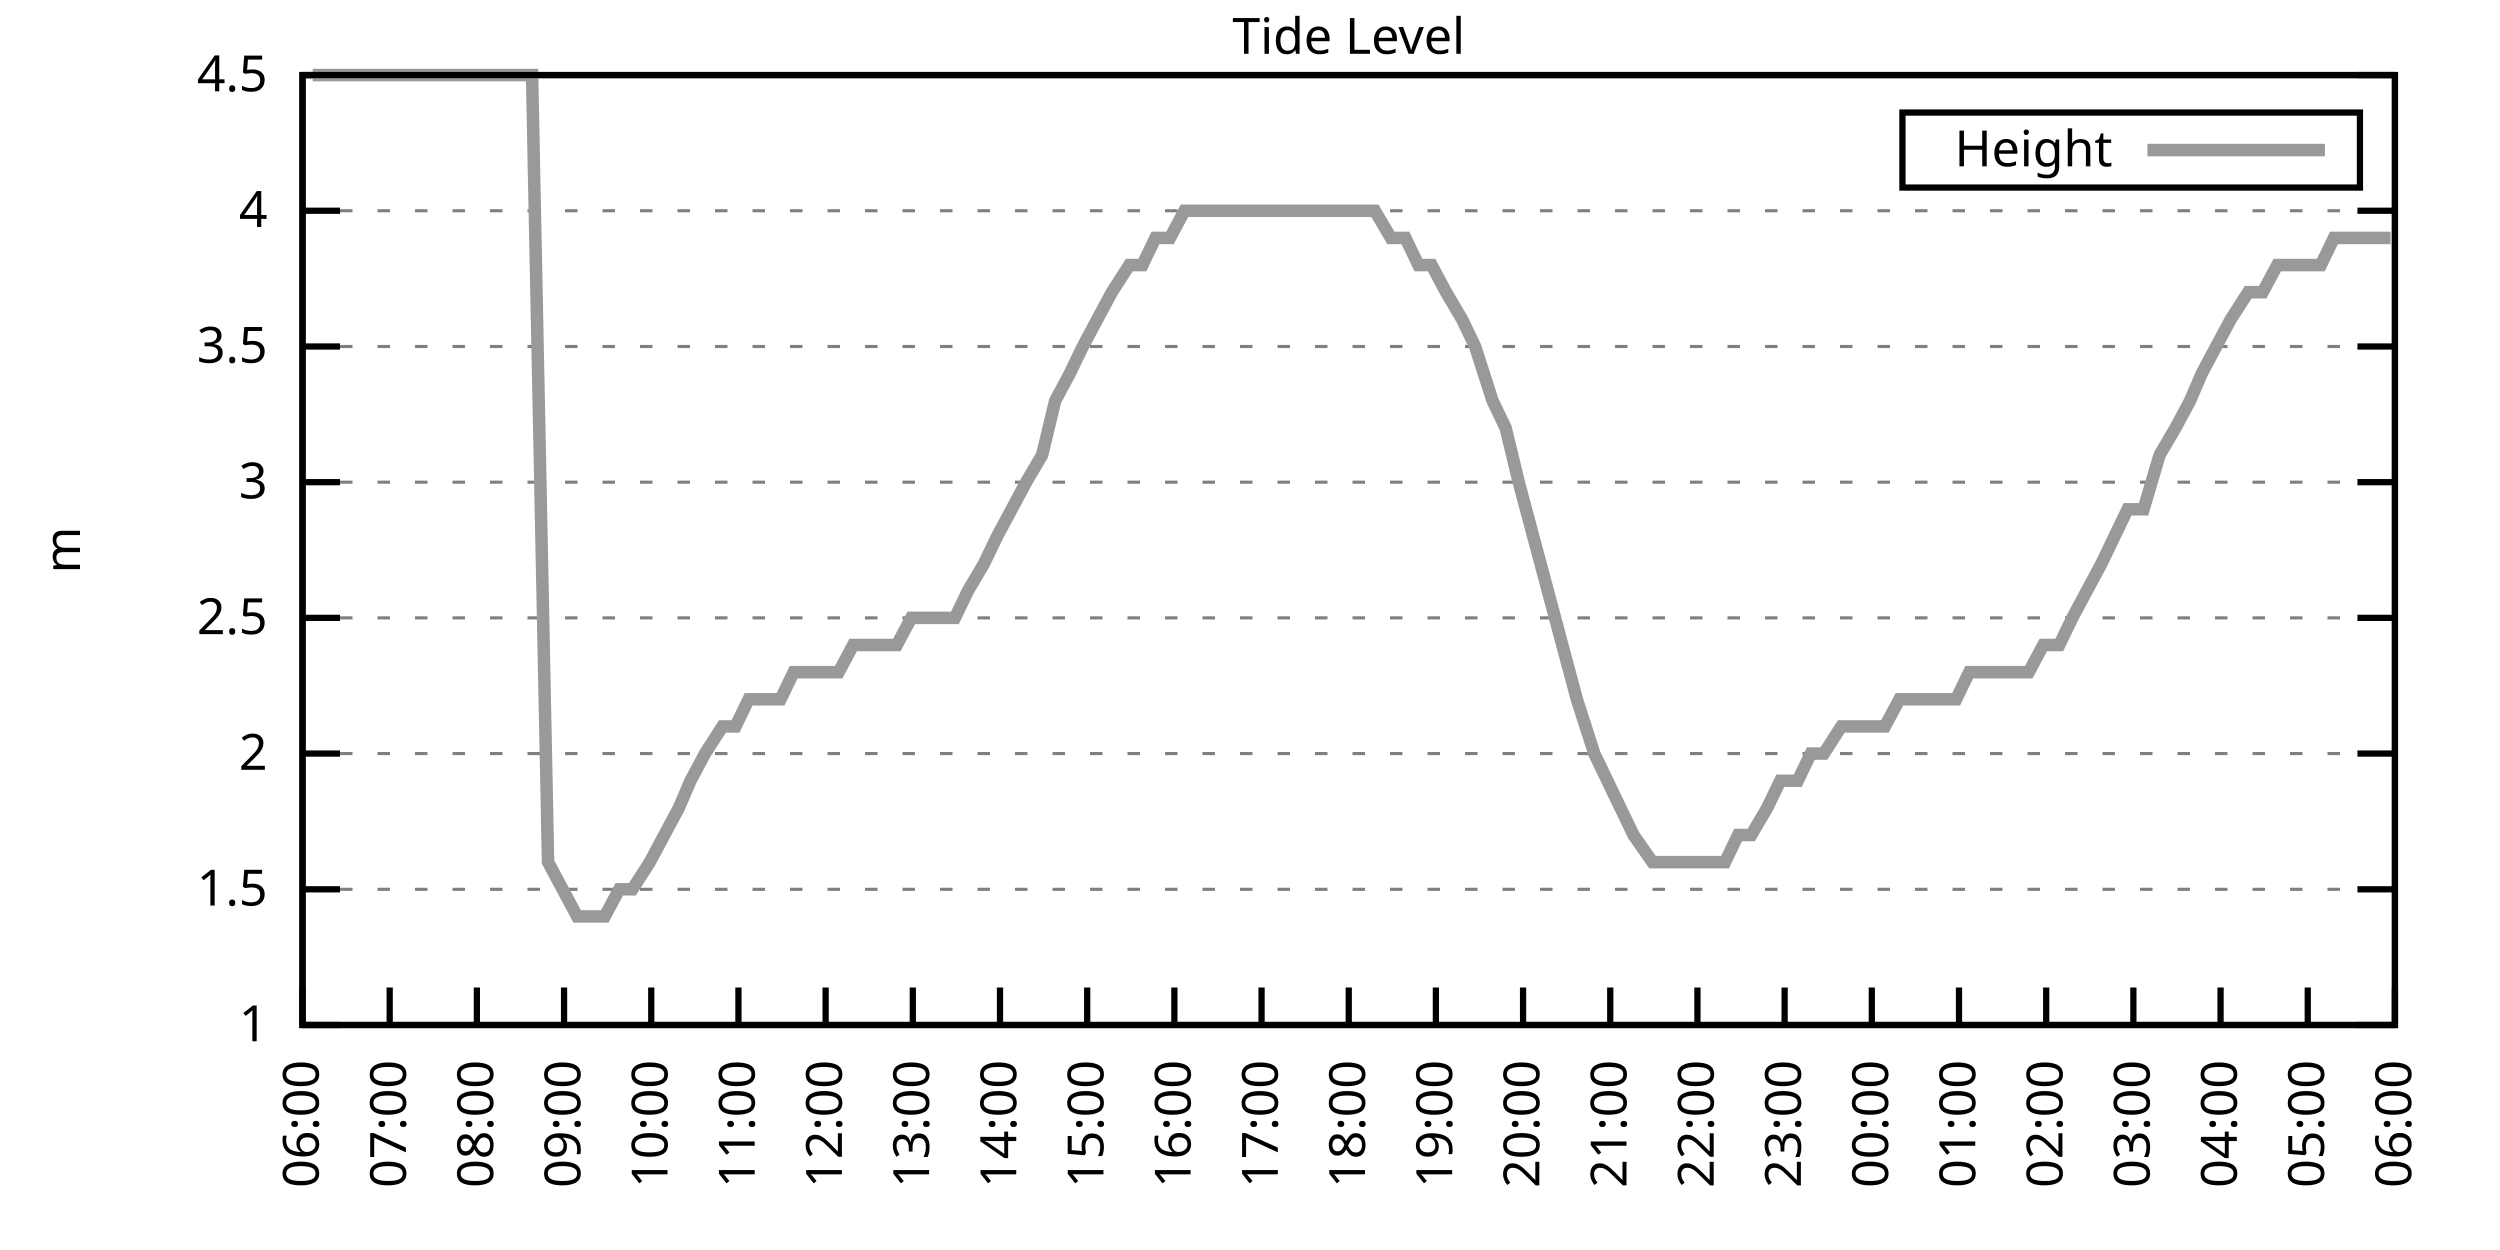
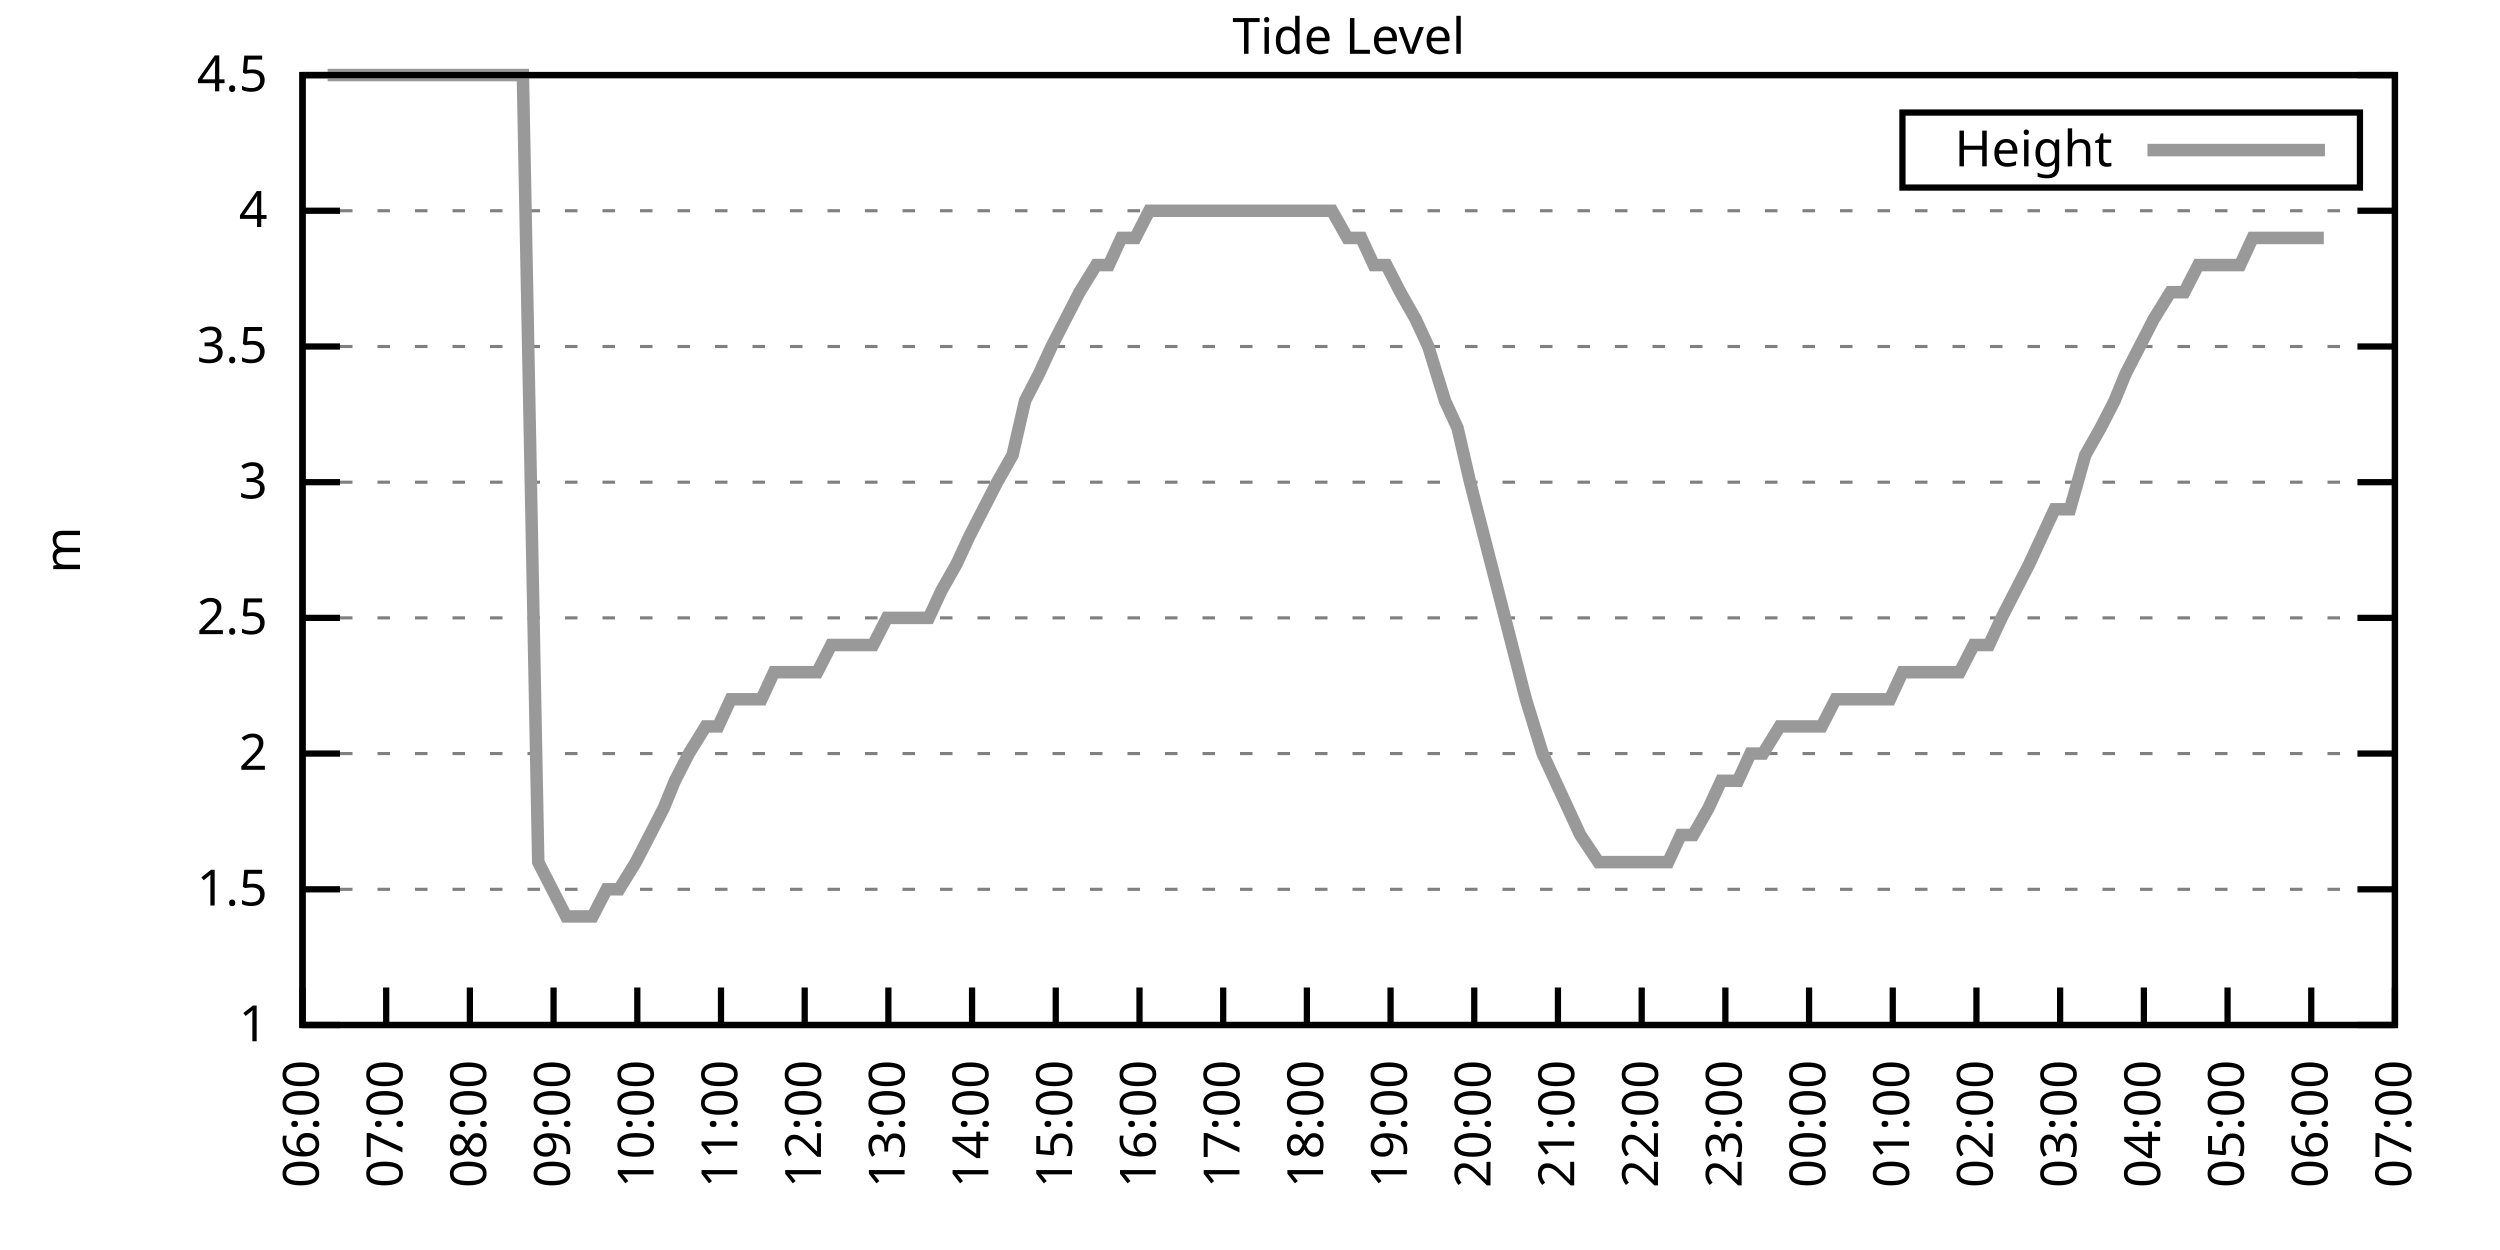
<svg xmlns="http://www.w3.org/2000/svg" xmlns:xlink="http://www.w3.org/1999/xlink" width="400" height="200" viewBox="0 0 400 200">
  <g id="gnuplot_canvas">
    <rect x="0" y="0" width="400" height="200" fill="none" />
    <defs>
      <circle id="gpDot" r="0.5" stroke-width="0.5" stroke="currentColor" />
      <path id="gpPt0" stroke-width="0.333" stroke="currentColor" d="M-1,0 h2 M0,-1 v2" />
      <path id="gpPt1" stroke-width="0.333" stroke="currentColor" d="M-1,-1 L1,1 M1,-1 L-1,1" />
      <path id="gpPt2" stroke-width="0.333" stroke="currentColor" d="M-1,0 L1,0 M0,-1 L0,1 M-1,-1 L1,1 M-1,1 L1,-1" />
      <rect id="gpPt3" stroke-width="0.333" stroke="currentColor" x="-1" y="-1" width="2" height="2" />
      <rect id="gpPt4" stroke-width="0.333" stroke="currentColor" fill="currentColor" x="-1" y="-1" width="2" height="2" />
      <circle id="gpPt5" stroke-width="0.333" stroke="currentColor" cx="0" cy="0" r="1" />
      <use xlink:href="#gpPt5" id="gpPt6" fill="currentColor" stroke="none" />
      <path id="gpPt7" stroke-width="0.333" stroke="currentColor" d="M0,-1.33 L-1.33,0.67 L1.33,0.67 z" />
      <use xlink:href="#gpPt7" id="gpPt8" fill="currentColor" stroke="none" />
      <use xlink:href="#gpPt7" id="gpPt9" stroke="currentColor" transform="rotate(180)" />
      <use xlink:href="#gpPt9" id="gpPt10" fill="currentColor" stroke="none" />
      <use xlink:href="#gpPt3" id="gpPt11" stroke="currentColor" transform="rotate(45)" />
      <use xlink:href="#gpPt11" id="gpPt12" fill="currentColor" stroke="none" />
      <path id="gpPt13" stroke-width="0.333" stroke="currentColor" d="M0,1.330 L1.265,0.411 L0.782,-1.067 L-0.782,-1.076 L-1.265,0.411 z" />
      <use xlink:href="#gpPt13" id="gpPt14" fill="currentColor" stroke="none" />
      <filter id="textbox" filterUnits="objectBoundingBox" x="0" y="0" height="1" width="1">
        <feFlood flood-color="white" flood-opacity="1" result="bgnd" />
        <feComposite in="SourceGraphic" in2="bgnd" operator="atop" />
      </filter>
      <filter id="greybox" filterUnits="objectBoundingBox" x="0" y="0" height="1" width="1">
        <feFlood flood-color="lightgrey" flood-opacity="1" result="grey" />
        <feComposite in="SourceGraphic" in2="grey" operator="atop" />
      </filter>
    </defs>
    <g fill="none" color="white" stroke="currentColor" stroke-width="1.00" stroke-linecap="butt" stroke-linejoin="miter">
</g>
    <g fill="none" color="black" stroke="currentColor" stroke-width="1.00" stroke-linecap="butt" stroke-linejoin="miter">
      <g stroke="none" shape-rendering="crispEdges">
        <polygon fill="rgb(255, 255, 255)" points="48.40,164.00 383.18,164.00 383.18,12.02 48.40,12.02 " />
      </g>
    </g>
    <g fill="none" color="black" stroke="currentColor" stroke-width="1.00" stroke-linecap="butt" stroke-linejoin="miter">
</g>
    <g fill="none" color="black" stroke="black" stroke-width="0.50" stroke-linecap="butt" stroke-linejoin="miter">
</g>
    <g fill="none" color="gray" stroke="currentColor" stroke-width="0.50" stroke-linecap="butt" stroke-linejoin="miter">
      <path stroke="gray" stroke-dasharray="2,4" class="gridline" d="M48.40,164.00 L383.19,164.00  " />
    </g>
    <g fill="none" color="gray" stroke="gray" stroke-width="1.00" stroke-linecap="butt" stroke-linejoin="miter">
</g>
    <g fill="none" color="black" stroke="currentColor" stroke-width="1.00" stroke-linecap="butt" stroke-linejoin="miter">
      <path stroke="black" d="M48.40,164.00 L54.40,164.00 M383.19,164.00 L377.19,164.00  " />
      <g transform="translate(42.80,166.60)" stroke="none" fill="black" font-family="Sans" font-size="8.00" text-anchor="end">
        <text>
          <tspan font-family="Sans"> 1</tspan>
        </text>
      </g>
    </g>
    <g fill="none" color="black" stroke="currentColor" stroke-width="1.00" stroke-linecap="butt" stroke-linejoin="miter">
</g>
    <g fill="none" color="black" stroke="black" stroke-width="0.50" stroke-linecap="butt" stroke-linejoin="miter">
</g>
    <g fill="none" color="gray" stroke="currentColor" stroke-width="0.50" stroke-linecap="butt" stroke-linejoin="miter">
      <path stroke="gray" stroke-dasharray="2,4" class="gridline" d="M48.40,142.29 L383.19,142.29  " />
    </g>
    <g fill="none" color="gray" stroke="gray" stroke-width="1.00" stroke-linecap="butt" stroke-linejoin="miter">
</g>
    <g fill="none" color="black" stroke="currentColor" stroke-width="1.00" stroke-linecap="butt" stroke-linejoin="miter">
      <path stroke="black" d="M48.40,142.29 L54.40,142.29 M383.19,142.29 L377.19,142.29  " />
      <g transform="translate(42.80,144.89)" stroke="none" fill="black" font-family="Sans" font-size="8.00" text-anchor="end">
        <text>
          <tspan font-family="Sans"> 1.5</tspan>
        </text>
      </g>
    </g>
    <g fill="none" color="black" stroke="currentColor" stroke-width="1.00" stroke-linecap="butt" stroke-linejoin="miter">
</g>
    <g fill="none" color="black" stroke="black" stroke-width="0.50" stroke-linecap="butt" stroke-linejoin="miter">
</g>
    <g fill="none" color="gray" stroke="currentColor" stroke-width="0.50" stroke-linecap="butt" stroke-linejoin="miter">
      <path stroke="gray" stroke-dasharray="2,4" class="gridline" d="M48.40,120.57 L383.19,120.57  " />
    </g>
    <g fill="none" color="gray" stroke="gray" stroke-width="1.00" stroke-linecap="butt" stroke-linejoin="miter">
</g>
    <g fill="none" color="black" stroke="currentColor" stroke-width="1.00" stroke-linecap="butt" stroke-linejoin="miter">
      <path stroke="black" d="M48.40,120.57 L54.40,120.57 M383.19,120.57 L377.19,120.57  " />
      <g transform="translate(42.80,123.17)" stroke="none" fill="black" font-family="Sans" font-size="8.00" text-anchor="end">
        <text>
          <tspan font-family="Sans"> 2</tspan>
        </text>
      </g>
    </g>
    <g fill="none" color="black" stroke="currentColor" stroke-width="1.00" stroke-linecap="butt" stroke-linejoin="miter">
</g>
    <g fill="none" color="black" stroke="black" stroke-width="0.50" stroke-linecap="butt" stroke-linejoin="miter">
</g>
    <g fill="none" color="gray" stroke="currentColor" stroke-width="0.50" stroke-linecap="butt" stroke-linejoin="miter">
      <path stroke="gray" stroke-dasharray="2,4" class="gridline" d="M48.40,98.86 L383.19,98.86  " />
    </g>
    <g fill="none" color="gray" stroke="gray" stroke-width="1.00" stroke-linecap="butt" stroke-linejoin="miter">
</g>
    <g fill="none" color="black" stroke="currentColor" stroke-width="1.00" stroke-linecap="butt" stroke-linejoin="miter">
      <path stroke="black" d="M48.40,98.86 L54.40,98.86 M383.19,98.86 L377.19,98.86  " />
      <g transform="translate(42.80,101.46)" stroke="none" fill="black" font-family="Sans" font-size="8.00" text-anchor="end">
        <text>
          <tspan font-family="Sans"> 2.5</tspan>
        </text>
      </g>
    </g>
    <g fill="none" color="black" stroke="currentColor" stroke-width="1.00" stroke-linecap="butt" stroke-linejoin="miter">
</g>
    <g fill="none" color="black" stroke="black" stroke-width="0.50" stroke-linecap="butt" stroke-linejoin="miter">
</g>
    <g fill="none" color="gray" stroke="currentColor" stroke-width="0.50" stroke-linecap="butt" stroke-linejoin="miter">
      <path stroke="gray" stroke-dasharray="2,4" class="gridline" d="M48.40,77.15 L383.19,77.15  " />
    </g>
    <g fill="none" color="gray" stroke="gray" stroke-width="1.00" stroke-linecap="butt" stroke-linejoin="miter">
</g>
    <g fill="none" color="black" stroke="currentColor" stroke-width="1.00" stroke-linecap="butt" stroke-linejoin="miter">
      <path stroke="black" d="M48.40,77.15 L54.40,77.15 M383.19,77.15 L377.19,77.15  " />
      <g transform="translate(42.80,79.75)" stroke="none" fill="black" font-family="Sans" font-size="8.00" text-anchor="end">
        <text>
          <tspan font-family="Sans"> 3</tspan>
        </text>
      </g>
    </g>
    <g fill="none" color="black" stroke="currentColor" stroke-width="1.00" stroke-linecap="butt" stroke-linejoin="miter">
</g>
    <g fill="none" color="black" stroke="black" stroke-width="0.50" stroke-linecap="butt" stroke-linejoin="miter">
</g>
    <g fill="none" color="gray" stroke="currentColor" stroke-width="0.50" stroke-linecap="butt" stroke-linejoin="miter">
      <path stroke="gray" stroke-dasharray="2,4" class="gridline" d="M48.40,55.44 L383.19,55.44  " />
    </g>
    <g fill="none" color="gray" stroke="gray" stroke-width="1.00" stroke-linecap="butt" stroke-linejoin="miter">
</g>
    <g fill="none" color="black" stroke="currentColor" stroke-width="1.00" stroke-linecap="butt" stroke-linejoin="miter">
      <path stroke="black" d="M48.40,55.44 L54.40,55.44 M383.19,55.44 L377.19,55.44  " />
      <g transform="translate(42.80,58.04)" stroke="none" fill="black" font-family="Sans" font-size="8.00" text-anchor="end">
        <text>
          <tspan font-family="Sans"> 3.5</tspan>
        </text>
      </g>
    </g>
    <g fill="none" color="black" stroke="currentColor" stroke-width="1.00" stroke-linecap="butt" stroke-linejoin="miter">
</g>
    <g fill="none" color="black" stroke="black" stroke-width="0.50" stroke-linecap="butt" stroke-linejoin="miter">
</g>
    <g fill="none" color="gray" stroke="currentColor" stroke-width="0.50" stroke-linecap="butt" stroke-linejoin="miter">
      <path stroke="gray" stroke-dasharray="2,4" class="gridline" d="M48.40,33.72 L383.19,33.72  " />
    </g>
    <g fill="none" color="gray" stroke="gray" stroke-width="1.00" stroke-linecap="butt" stroke-linejoin="miter">
</g>
    <g fill="none" color="black" stroke="currentColor" stroke-width="1.00" stroke-linecap="butt" stroke-linejoin="miter">
      <path stroke="black" d="M48.40,33.72 L54.40,33.72 M383.19,33.72 L377.19,33.72  " />
      <g transform="translate(42.80,36.32)" stroke="none" fill="black" font-family="Sans" font-size="8.00" text-anchor="end">
        <text>
          <tspan font-family="Sans"> 4</tspan>
        </text>
      </g>
    </g>
    <g fill="none" color="black" stroke="currentColor" stroke-width="1.00" stroke-linecap="butt" stroke-linejoin="miter">
</g>
    <g fill="none" color="black" stroke="black" stroke-width="0.50" stroke-linecap="butt" stroke-linejoin="miter">
</g>
    <g fill="none" color="gray" stroke="currentColor" stroke-width="0.50" stroke-linecap="butt" stroke-linejoin="miter">
      <path stroke="gray" stroke-dasharray="2,4" class="gridline" d="M48.40,12.01 L383.19,12.01  " />
    </g>
    <g fill="none" color="gray" stroke="gray" stroke-width="1.00" stroke-linecap="butt" stroke-linejoin="miter">
</g>
    <g fill="none" color="black" stroke="currentColor" stroke-width="1.00" stroke-linecap="butt" stroke-linejoin="miter">
      <path stroke="black" d="M48.40,12.01 L54.40,12.01 M383.19,12.01 L377.19,12.01  " />
      <g transform="translate(42.80,14.61)" stroke="none" fill="black" font-family="Sans" font-size="8.00" text-anchor="end">
        <text>
          <tspan font-family="Sans"> 4.5</tspan>
        </text>
      </g>
    </g>
    <g fill="none" color="black" stroke="currentColor" stroke-width="1.00" stroke-linecap="butt" stroke-linejoin="miter">
      <path stroke="black" d="M48.40,164.00 L48.40,158.00  " />
      <g transform="translate(51.00,169.60) rotate(270.00)" stroke="none" fill="black" font-family="Sans" font-size="8.00" text-anchor="end">
        <text>
          <tspan font-family="Sans">06:00</tspan>
        </text>
      </g>
    </g>
    <g fill="none" color="black" stroke="currentColor" stroke-width="1.00" stroke-linecap="butt" stroke-linejoin="miter">
-       <path stroke="black" d="M62.35,164.00 L62.35,158.00  " />
-       <g transform="translate(64.95,169.60) rotate(270.00)" stroke="none" fill="black" font-family="Sans" font-size="8.00" text-anchor="end">
+       <path stroke="black" d="M61.79,164.00 L61.79,158.00  " />
+       <g transform="translate(64.39,169.60) rotate(270.00)" stroke="none" fill="black" font-family="Sans" font-size="8.00" text-anchor="end">
        <text>
          <tspan font-family="Sans">07:00</tspan>
        </text>
      </g>
    </g>
    <g fill="none" color="black" stroke="currentColor" stroke-width="1.00" stroke-linecap="butt" stroke-linejoin="miter">
-       <path stroke="black" d="M76.30,164.00 L76.30,158.00  " />
-       <g transform="translate(78.90,169.60) rotate(270.00)" stroke="none" fill="black" font-family="Sans" font-size="8.00" text-anchor="end">
+       <path stroke="black" d="M75.18,164.00 L75.18,158.00  " />
+       <g transform="translate(77.78,169.60) rotate(270.00)" stroke="none" fill="black" font-family="Sans" font-size="8.00" text-anchor="end">
        <text>
          <tspan font-family="Sans">08:00</tspan>
        </text>
      </g>
    </g>
    <g fill="none" color="black" stroke="currentColor" stroke-width="1.00" stroke-linecap="butt" stroke-linejoin="miter">
-       <path stroke="black" d="M90.25,164.00 L90.25,158.00  " />
-       <g transform="translate(92.85,169.60) rotate(270.00)" stroke="none" fill="black" font-family="Sans" font-size="8.00" text-anchor="end">
+       <path stroke="black" d="M88.57,164.00 L88.57,158.00  " />
+       <g transform="translate(91.17,169.60) rotate(270.00)" stroke="none" fill="black" font-family="Sans" font-size="8.00" text-anchor="end">
        <text>
          <tspan font-family="Sans">09:00</tspan>
        </text>
      </g>
    </g>
    <g fill="none" color="black" stroke="currentColor" stroke-width="1.00" stroke-linecap="butt" stroke-linejoin="miter">
-       <path stroke="black" d="M104.20,164.00 L104.20,158.00  " />
-       <g transform="translate(106.80,169.60) rotate(270.00)" stroke="none" fill="black" font-family="Sans" font-size="8.00" text-anchor="end">
+       <path stroke="black" d="M101.97,164.00 L101.97,158.00  " />
+       <g transform="translate(104.57,169.60) rotate(270.00)" stroke="none" fill="black" font-family="Sans" font-size="8.00" text-anchor="end">
        <text>
          <tspan font-family="Sans">10:00</tspan>
        </text>
      </g>
    </g>
    <g fill="none" color="black" stroke="currentColor" stroke-width="1.00" stroke-linecap="butt" stroke-linejoin="miter">
-       <path stroke="black" d="M118.15,164.00 L118.15,158.00  " />
-       <g transform="translate(120.75,169.60) rotate(270.00)" stroke="none" fill="black" font-family="Sans" font-size="8.00" text-anchor="end">
+       <path stroke="black" d="M115.36,164.00 L115.36,158.00  " />
+       <g transform="translate(117.96,169.60) rotate(270.00)" stroke="none" fill="black" font-family="Sans" font-size="8.00" text-anchor="end">
        <text>
          <tspan font-family="Sans">11:00</tspan>
        </text>
      </g>
    </g>
    <g fill="none" color="black" stroke="currentColor" stroke-width="1.00" stroke-linecap="butt" stroke-linejoin="miter">
-       <path stroke="black" d="M132.10,164.00 L132.10,158.00  " />
-       <g transform="translate(134.70,169.60) rotate(270.00)" stroke="none" fill="black" font-family="Sans" font-size="8.00" text-anchor="end">
+       <path stroke="black" d="M128.75,164.00 L128.75,158.00  " />
+       <g transform="translate(131.35,169.60) rotate(270.00)" stroke="none" fill="black" font-family="Sans" font-size="8.00" text-anchor="end">
        <text>
          <tspan font-family="Sans">12:00</tspan>
        </text>
      </g>
    </g>
    <g fill="none" color="black" stroke="currentColor" stroke-width="1.00" stroke-linecap="butt" stroke-linejoin="miter">
-       <path stroke="black" d="M146.05,164.00 L146.05,158.00  " />
-       <g transform="translate(148.65,169.60) rotate(270.00)" stroke="none" fill="black" font-family="Sans" font-size="8.00" text-anchor="end">
+       <path stroke="black" d="M142.14,164.00 L142.14,158.00  " />
+       <g transform="translate(144.74,169.60) rotate(270.00)" stroke="none" fill="black" font-family="Sans" font-size="8.00" text-anchor="end">
        <text>
          <tspan font-family="Sans">13:00</tspan>
        </text>
      </g>
    </g>
    <g fill="none" color="black" stroke="currentColor" stroke-width="1.00" stroke-linecap="butt" stroke-linejoin="miter">
-       <path stroke="black" d="M160.00,164.00 L160.00,158.00  " />
-       <g transform="translate(162.60,169.60) rotate(270.00)" stroke="none" fill="black" font-family="Sans" font-size="8.00" text-anchor="end">
+       <path stroke="black" d="M155.53,164.00 L155.53,158.00  " />
+       <g transform="translate(158.13,169.60) rotate(270.00)" stroke="none" fill="black" font-family="Sans" font-size="8.00" text-anchor="end">
        <text>
          <tspan font-family="Sans">14:00</tspan>
        </text>
      </g>
    </g>
    <g fill="none" color="black" stroke="currentColor" stroke-width="1.00" stroke-linecap="butt" stroke-linejoin="miter">
-       <path stroke="black" d="M173.95,164.00 L173.95,158.00  " />
-       <g transform="translate(176.55,169.60) rotate(270.00)" stroke="none" fill="black" font-family="Sans" font-size="8.00" text-anchor="end">
+       <path stroke="black" d="M168.92,164.00 L168.92,158.00  " />
+       <g transform="translate(171.52,169.60) rotate(270.00)" stroke="none" fill="black" font-family="Sans" font-size="8.00" text-anchor="end">
        <text>
          <tspan font-family="Sans">15:00</tspan>
        </text>
      </g>
    </g>
    <g fill="none" color="black" stroke="currentColor" stroke-width="1.00" stroke-linecap="butt" stroke-linejoin="miter">
-       <path stroke="black" d="M187.90,164.00 L187.90,158.00  " />
-       <g transform="translate(190.50,169.60) rotate(270.00)" stroke="none" fill="black" font-family="Sans" font-size="8.00" text-anchor="end">
+       <path stroke="black" d="M182.32,164.00 L182.32,158.00  " />
+       <g transform="translate(184.92,169.60) rotate(270.00)" stroke="none" fill="black" font-family="Sans" font-size="8.00" text-anchor="end">
        <text>
          <tspan font-family="Sans">16:00</tspan>
        </text>
      </g>
    </g>
    <g fill="none" color="black" stroke="currentColor" stroke-width="1.00" stroke-linecap="butt" stroke-linejoin="miter">
-       <path stroke="black" d="M201.85,164.00 L201.85,158.00  " />
-       <g transform="translate(204.45,169.60) rotate(270.00)" stroke="none" fill="black" font-family="Sans" font-size="8.00" text-anchor="end">
+       <path stroke="black" d="M195.71,164.00 L195.71,158.00  " />
+       <g transform="translate(198.31,169.60) rotate(270.00)" stroke="none" fill="black" font-family="Sans" font-size="8.00" text-anchor="end">
        <text>
          <tspan font-family="Sans">17:00</tspan>
        </text>
      </g>
    </g>
    <g fill="none" color="black" stroke="currentColor" stroke-width="1.00" stroke-linecap="butt" stroke-linejoin="miter">
-       <path stroke="black" d="M215.80,164.00 L215.80,158.00  " />
-       <g transform="translate(218.40,169.60) rotate(270.00)" stroke="none" fill="black" font-family="Sans" font-size="8.00" text-anchor="end">
+       <path stroke="black" d="M209.10,164.00 L209.10,158.00  " />
+       <g transform="translate(211.70,169.60) rotate(270.00)" stroke="none" fill="black" font-family="Sans" font-size="8.00" text-anchor="end">
        <text>
          <tspan font-family="Sans">18:00</tspan>
        </text>
      </g>
    </g>
    <g fill="none" color="black" stroke="currentColor" stroke-width="1.00" stroke-linecap="butt" stroke-linejoin="miter">
-       <path stroke="black" d="M229.74,164.00 L229.74,158.00  " />
-       <g transform="translate(232.34,169.60) rotate(270.00)" stroke="none" fill="black" font-family="Sans" font-size="8.00" text-anchor="end">
+       <path stroke="black" d="M222.49,164.00 L222.49,158.00  " />
+       <g transform="translate(225.09,169.60) rotate(270.00)" stroke="none" fill="black" font-family="Sans" font-size="8.00" text-anchor="end">
        <text>
          <tspan font-family="Sans">19:00</tspan>
        </text>
      </g>
    </g>
    <g fill="none" color="black" stroke="currentColor" stroke-width="1.00" stroke-linecap="butt" stroke-linejoin="miter">
-       <path stroke="black" d="M243.69,164.00 L243.69,158.00  " />
-       <g transform="translate(246.29,169.60) rotate(270.00)" stroke="none" fill="black" font-family="Sans" font-size="8.00" text-anchor="end">
+       <path stroke="black" d="M235.88,164.00 L235.88,158.00  " />
+       <g transform="translate(238.48,169.60) rotate(270.00)" stroke="none" fill="black" font-family="Sans" font-size="8.00" text-anchor="end">
        <text>
          <tspan font-family="Sans">20:00</tspan>
        </text>
      </g>
    </g>
    <g fill="none" color="black" stroke="currentColor" stroke-width="1.00" stroke-linecap="butt" stroke-linejoin="miter">
-       <path stroke="black" d="M257.64,164.00 L257.64,158.00  " />
-       <g transform="translate(260.24,169.60) rotate(270.00)" stroke="none" fill="black" font-family="Sans" font-size="8.00" text-anchor="end">
+       <path stroke="black" d="M249.27,164.00 L249.27,158.00  " />
+       <g transform="translate(251.87,169.60) rotate(270.00)" stroke="none" fill="black" font-family="Sans" font-size="8.00" text-anchor="end">
        <text>
          <tspan font-family="Sans">21:00</tspan>
        </text>
      </g>
    </g>
    <g fill="none" color="black" stroke="currentColor" stroke-width="1.00" stroke-linecap="butt" stroke-linejoin="miter">
-       <path stroke="black" d="M271.59,164.00 L271.59,158.00  " />
-       <g transform="translate(274.19,169.60) rotate(270.00)" stroke="none" fill="black" font-family="Sans" font-size="8.00" text-anchor="end">
+       <path stroke="black" d="M262.67,164.00 L262.67,158.00  " />
+       <g transform="translate(265.27,169.60) rotate(270.00)" stroke="none" fill="black" font-family="Sans" font-size="8.00" text-anchor="end">
        <text>
          <tspan font-family="Sans">22:00</tspan>
        </text>
      </g>
    </g>
    <g fill="none" color="black" stroke="currentColor" stroke-width="1.00" stroke-linecap="butt" stroke-linejoin="miter">
-       <path stroke="black" d="M285.54,164.00 L285.54,158.00  " />
-       <g transform="translate(288.14,169.60) rotate(270.00)" stroke="none" fill="black" font-family="Sans" font-size="8.00" text-anchor="end">
+       <path stroke="black" d="M276.06,164.00 L276.06,158.00  " />
+       <g transform="translate(278.66,169.60) rotate(270.00)" stroke="none" fill="black" font-family="Sans" font-size="8.00" text-anchor="end">
        <text>
          <tspan font-family="Sans">23:00</tspan>
        </text>
      </g>
    </g>
    <g fill="none" color="black" stroke="currentColor" stroke-width="1.00" stroke-linecap="butt" stroke-linejoin="miter">
-       <path stroke="black" d="M299.49,164.00 L299.49,158.00  " />
-       <g transform="translate(302.09,169.60) rotate(270.00)" stroke="none" fill="black" font-family="Sans" font-size="8.00" text-anchor="end">
+       <path stroke="black" d="M289.45,164.00 L289.45,158.00  " />
+       <g transform="translate(292.05,169.60) rotate(270.00)" stroke="none" fill="black" font-family="Sans" font-size="8.00" text-anchor="end">
        <text>
          <tspan font-family="Sans">00:00</tspan>
        </text>
      </g>
    </g>
    <g fill="none" color="black" stroke="currentColor" stroke-width="1.00" stroke-linecap="butt" stroke-linejoin="miter">
-       <path stroke="black" d="M313.44,164.00 L313.44,158.00  " />
-       <g transform="translate(316.04,169.60) rotate(270.00)" stroke="none" fill="black" font-family="Sans" font-size="8.00" text-anchor="end">
+       <path stroke="black" d="M302.84,164.00 L302.84,158.00  " />
+       <g transform="translate(305.44,169.60) rotate(270.00)" stroke="none" fill="black" font-family="Sans" font-size="8.00" text-anchor="end">
        <text>
          <tspan font-family="Sans">01:00</tspan>
        </text>
      </g>
    </g>
    <g fill="none" color="black" stroke="currentColor" stroke-width="1.00" stroke-linecap="butt" stroke-linejoin="miter">
-       <path stroke="black" d="M327.39,164.00 L327.39,158.00  " />
-       <g transform="translate(329.99,169.60) rotate(270.00)" stroke="none" fill="black" font-family="Sans" font-size="8.00" text-anchor="end">
+       <path stroke="black" d="M316.23,164.00 L316.23,158.00  " />
+       <g transform="translate(318.83,169.60) rotate(270.00)" stroke="none" fill="black" font-family="Sans" font-size="8.00" text-anchor="end">
        <text>
          <tspan font-family="Sans">02:00</tspan>
        </text>
      </g>
    </g>
    <g fill="none" color="black" stroke="currentColor" stroke-width="1.00" stroke-linecap="butt" stroke-linejoin="miter">
-       <path stroke="black" d="M341.34,164.00 L341.34,158.00  " />
-       <g transform="translate(343.94,169.60) rotate(270.00)" stroke="none" fill="black" font-family="Sans" font-size="8.00" text-anchor="end">
+       <path stroke="black" d="M329.62,164.00 L329.62,158.00  " />
+       <g transform="translate(332.22,169.60) rotate(270.00)" stroke="none" fill="black" font-family="Sans" font-size="8.00" text-anchor="end">
        <text>
          <tspan font-family="Sans">03:00</tspan>
        </text>
      </g>
    </g>
    <g fill="none" color="black" stroke="currentColor" stroke-width="1.00" stroke-linecap="butt" stroke-linejoin="miter">
-       <path stroke="black" d="M355.29,164.00 L355.29,158.00  " />
-       <g transform="translate(357.89,169.60) rotate(270.00)" stroke="none" fill="black" font-family="Sans" font-size="8.00" text-anchor="end">
+       <path stroke="black" d="M343.02,164.00 L343.02,158.00  " />
+       <g transform="translate(345.62,169.60) rotate(270.00)" stroke="none" fill="black" font-family="Sans" font-size="8.00" text-anchor="end">
        <text>
          <tspan font-family="Sans">04:00</tspan>
        </text>
      </g>
    </g>
    <g fill="none" color="black" stroke="currentColor" stroke-width="1.00" stroke-linecap="butt" stroke-linejoin="miter">
-       <path stroke="black" d="M369.24,164.00 L369.24,158.00  " />
-       <g transform="translate(371.84,169.60) rotate(270.00)" stroke="none" fill="black" font-family="Sans" font-size="8.00" text-anchor="end">
+       <path stroke="black" d="M356.41,164.00 L356.41,158.00  " />
+       <g transform="translate(359.01,169.60) rotate(270.00)" stroke="none" fill="black" font-family="Sans" font-size="8.00" text-anchor="end">
        <text>
          <tspan font-family="Sans">05:00</tspan>
+         </text>
+       </g>
+     </g>
+     <g fill="none" color="black" stroke="currentColor" stroke-width="1.00" stroke-linecap="butt" stroke-linejoin="miter">
+       <path stroke="black" d="M369.80,164.00 L369.80,158.00  " />
+       <g transform="translate(372.40,169.60) rotate(270.00)" stroke="none" fill="black" font-family="Sans" font-size="8.00" text-anchor="end">
+         <text>
+           <tspan font-family="Sans">06:00</tspan>
        </text>
      </g>
    </g>
    <g fill="none" color="black" stroke="currentColor" stroke-width="1.00" stroke-linecap="butt" stroke-linejoin="miter">
      <path stroke="black" d="M383.19,164.00 L383.19,158.00  " />
      <g transform="translate(385.79,169.60) rotate(270.00)" stroke="none" fill="black" font-family="Sans" font-size="8.00" text-anchor="end">
        <text>
-           <tspan font-family="Sans">06:00</tspan>
+           <tspan font-family="Sans">07:00</tspan>
        </text>
      </g>
    </g>
    <g fill="none" color="black" stroke="currentColor" stroke-width="1.00" stroke-linecap="butt" stroke-linejoin="miter">
</g>
    <g fill="none" color="black" stroke="currentColor" stroke-width="1.00" stroke-linecap="butt" stroke-linejoin="miter">
      <path stroke="black" d="M48.40,12.01 L48.40,164.00 L383.19,164.00 L383.19,12.01 L48.40,12.01 Z  " />
    </g>
    <g fill="none" color="black" stroke="currentColor" stroke-width="1.00" stroke-linecap="butt" stroke-linejoin="miter">
</g>
    <g fill="none" color="black" stroke="currentColor" stroke-width="1.00" stroke-linecap="butt" stroke-linejoin="miter">
      <path stroke="black" d="M304.39,30.01 L304.39,18.01 L377.59,18.01 L377.59,30.01 L304.39,30.01 Z  " />
    </g>
    <g id="Tide_level_plot_1">
      <g fill="none" color="white" stroke="black" stroke-width="2.00" stroke-linecap="butt" stroke-linejoin="miter">
</g>
      <g fill="none" color="black" stroke="currentColor" stroke-width="2.00" stroke-linecap="butt" stroke-linejoin="miter">
        <g transform="translate(337.99,26.61)" stroke="none" fill="black" font-family="Sans" font-size="8.00" text-anchor="end">
          <text>
            <tspan font-family="Sans">Height</tspan>
          </text>
        </g>
      </g>
      <g fill="none" color="black" stroke="currentColor" stroke-width="2.00" stroke-linecap="butt" stroke-linejoin="miter">
-         <path stroke="rgb(153, 153, 153)" d="M343.59,24.01 L371.99,24.01 M50.03,12.01 L52.58,12.01 L55.14,12.01 L57.23,12.01 L59.79,12.01 L61.88,12.01   L64.21,12.01 L66.53,12.01 L68.63,12.01 L71.42,12.01 L73.51,12.01 L75.83,12.01 L77.93,12.01 L80.25,12.01   L83.04,12.01 L85.13,12.01 L87.69,137.94 L90.02,142.29 L92.34,146.63 L94.67,146.63 L96.76,146.63 L99.08,142.29   L101.18,142.29 L103.97,137.94 L106.29,133.60 L108.62,129.26 L110.48,124.92 L112.80,120.57 L115.59,116.23 L117.68,116.23   L119.78,111.89 L122.10,111.89 L124.89,111.89 L126.98,107.55 L129.54,107.55 L131.63,107.55 L134.19,107.55 L136.51,103.20   L138.61,103.20 L140.70,103.20 L143.49,103.20 L145.81,98.86 L148.14,98.86 L150.46,98.86 L152.79,98.86 L154.88,94.52   L157.44,90.18 L159.53,85.83 L161.86,81.49 L164.18,77.15 L166.74,72.81 L168.83,64.12 L171.16,59.78 L173.25,55.44   L175.57,51.09 L177.90,46.75 L180.69,42.41 L182.78,42.41 L184.87,38.07 L187.20,38.07 L189.52,33.72 L191.85,33.72   L194.64,33.72 L196.96,33.72 L199.29,33.72 L201.61,33.72 L203.94,33.72 L206.03,33.72 L208.59,33.72 L210.68,33.72   L213.01,33.72 L215.56,33.72 L217.65,33.72 L219.98,33.72 L222.54,38.07 L224.86,38.07 L226.95,42.41 L229.05,42.41   L231.37,46.75 L233.93,51.09 L236.02,55.44 L238.81,64.12 L240.90,68.46 L243.00,77.15 L245.32,85.83 L247.65,94.52   L249.97,103.20 L252.30,111.89 L255.09,120.57 L257.18,124.92 L259.27,129.26 L261.36,133.60 L264.39,137.94 L266.71,137.94   L269.04,137.94 L271.13,137.94 L273.69,137.94 L276.01,137.94 L278.10,133.60 L280.20,133.60 L282.75,129.26 L284.85,124.92   L287.64,124.92 L289.73,120.57 L291.82,120.57 L294.61,116.23 L296.70,116.23 L298.56,116.23 L301.58,116.23 L303.91,111.89   L306.00,111.89 L308.09,111.89 L310.88,111.89 L312.98,111.89 L315.07,107.55 L317.39,107.55 L319.95,107.55 L321.81,107.55   L324.60,107.55 L326.93,103.20 L329.48,103.20 L331.58,98.86 L333.90,94.52 L336.23,90.18 L340.41,81.49 L342.97,81.49   L345.53,72.81 L348.08,68.46 L350.41,64.12 L352.27,59.78 L354.59,55.44 L356.92,51.09 L359.71,46.75 L362.03,46.75   L364.36,42.41 L365.99,42.41 L368.78,42.41 L371.33,42.41 L373.43,38.07 L375.75,38.07 L378.31,38.07 L380.63,38.07   L382.49,38.07  " />
+         <path stroke="rgb(153, 153, 153)" d="M343.59,24.01 L371.99,24.01 M52.42,12.01 L54.87,12.01 L56.88,12.01 L59.34,12.01 L61.35,12.01 L63.58,12.01   L65.81,12.01 L67.82,12.01 L70.50,12.01 L72.50,12.01 L74.74,12.01 L76.75,12.01 L78.98,12.01 L81.66,12.01   L83.66,12.01 L86.12,137.94 L88.35,142.29 L90.58,146.63 L92.82,146.63 L94.82,146.63 L97.06,142.29 L99.06,142.29   L101.74,137.94 L103.98,133.60 L106.21,129.26 L107.99,124.92 L110.22,120.57 L112.90,116.23 L114.91,116.23 L116.92,111.89   L119.15,111.89 L121.83,111.89 L123.84,107.55 L126.29,107.55 L128.30,107.55 L130.76,107.55 L132.99,103.20 L135.00,103.20   L137.01,103.20 L139.69,103.20 L141.92,98.86 L144.15,98.86 L146.38,98.86 L148.61,98.86 L150.62,94.52 L153.08,90.18   L155.09,85.83 L157.32,81.49 L159.55,77.15 L162.01,72.81 L164.01,64.12 L166.25,59.78 L168.25,55.44 L170.49,51.09   L172.72,46.75 L175.40,42.41 L177.41,42.41 L179.41,38.07 L181.65,38.07 L183.88,33.72 L186.11,33.72 L188.79,33.72   L191.02,33.72 L193.25,33.72 L195.48,33.72 L197.72,33.72 L199.73,33.72 L202.18,33.72 L204.19,33.72 L206.42,33.72   L208.88,33.72 L210.88,33.72 L213.12,33.72 L215.57,38.07 L217.80,38.07 L219.81,42.41 L221.82,42.41 L224.05,46.75   L226.51,51.09 L228.52,55.44 L231.20,64.12 L233.20,68.46 L235.21,77.15 L237.44,85.83 L239.68,94.52 L241.91,103.20   L244.14,111.89 L246.82,120.57 L248.83,124.92 L250.84,129.26 L252.85,133.60 L255.75,137.94 L257.98,137.94 L260.21,137.94   L262.22,137.94 L264.67,137.94 L266.91,137.94 L268.92,133.60 L270.92,133.60 L273.38,129.26 L275.39,124.92 L278.07,124.92   L280.07,120.57 L282.08,120.57 L284.76,116.23 L286.77,116.23 L288.56,116.23 L291.46,116.23 L293.69,111.89 L295.70,111.89   L297.71,111.89 L300.39,111.89 L302.39,111.89 L304.40,107.55 L306.63,107.55 L309.09,107.55 L310.88,107.55 L313.55,107.55   L315.79,103.20 L318.24,103.20 L320.25,98.86 L322.48,94.52 L324.71,90.18 L328.73,81.49 L331.19,81.49 L333.64,72.81   L336.10,68.46 L338.33,64.12 L340.11,59.78 L342.35,55.44 L344.58,51.09 L347.26,46.75 L349.49,46.75 L351.72,42.41   L353.28,42.41 L355.96,42.41 L358.42,42.41 L360.42,38.07 L362.66,38.07 L365.11,38.07 L367.34,38.07 L369.13,38.07   L371.81,38.07  " />
      </g>
    </g>
    <g fill="none" color="black" stroke="currentColor" stroke-width="2.00" stroke-linecap="butt" stroke-linejoin="miter">
</g>
    <g fill="none" color="black" stroke="black" stroke-width="1.00" stroke-linecap="butt" stroke-linejoin="miter">
</g>
    <g fill="none" color="black" stroke="currentColor" stroke-width="1.00" stroke-linecap="butt" stroke-linejoin="miter">
      <path stroke="black" d="M48.40,12.01 L48.40,164.00 L383.19,164.00 L383.19,12.01 L48.40,12.01 Z  " />
      <g transform="translate(12.80,88.01) rotate(270.00)" stroke="none" fill="black" font-family="Sans" font-size="8.00" text-anchor="middle">
        <text>
          <tspan font-family="Sans">m</tspan>
        </text>
      </g>
    </g>
    <g fill="none" color="black" stroke="currentColor" stroke-width="1.00" stroke-linecap="butt" stroke-linejoin="miter">
</g>
    <g fill="none" color="black" stroke="currentColor" stroke-width="1.00" stroke-linecap="butt" stroke-linejoin="miter">
      <g transform="translate(215.79,8.61)" stroke="none" fill="black" font-family="Sans" font-size="8.00" text-anchor="middle">
        <text>
          <tspan font-family="Sans">Tide Level</tspan>
        </text>
      </g>
    </g>
    <g fill="none" color="black" stroke="currentColor" stroke-width="1.00" stroke-linecap="butt" stroke-linejoin="miter">
</g>
  </g>
</svg>
